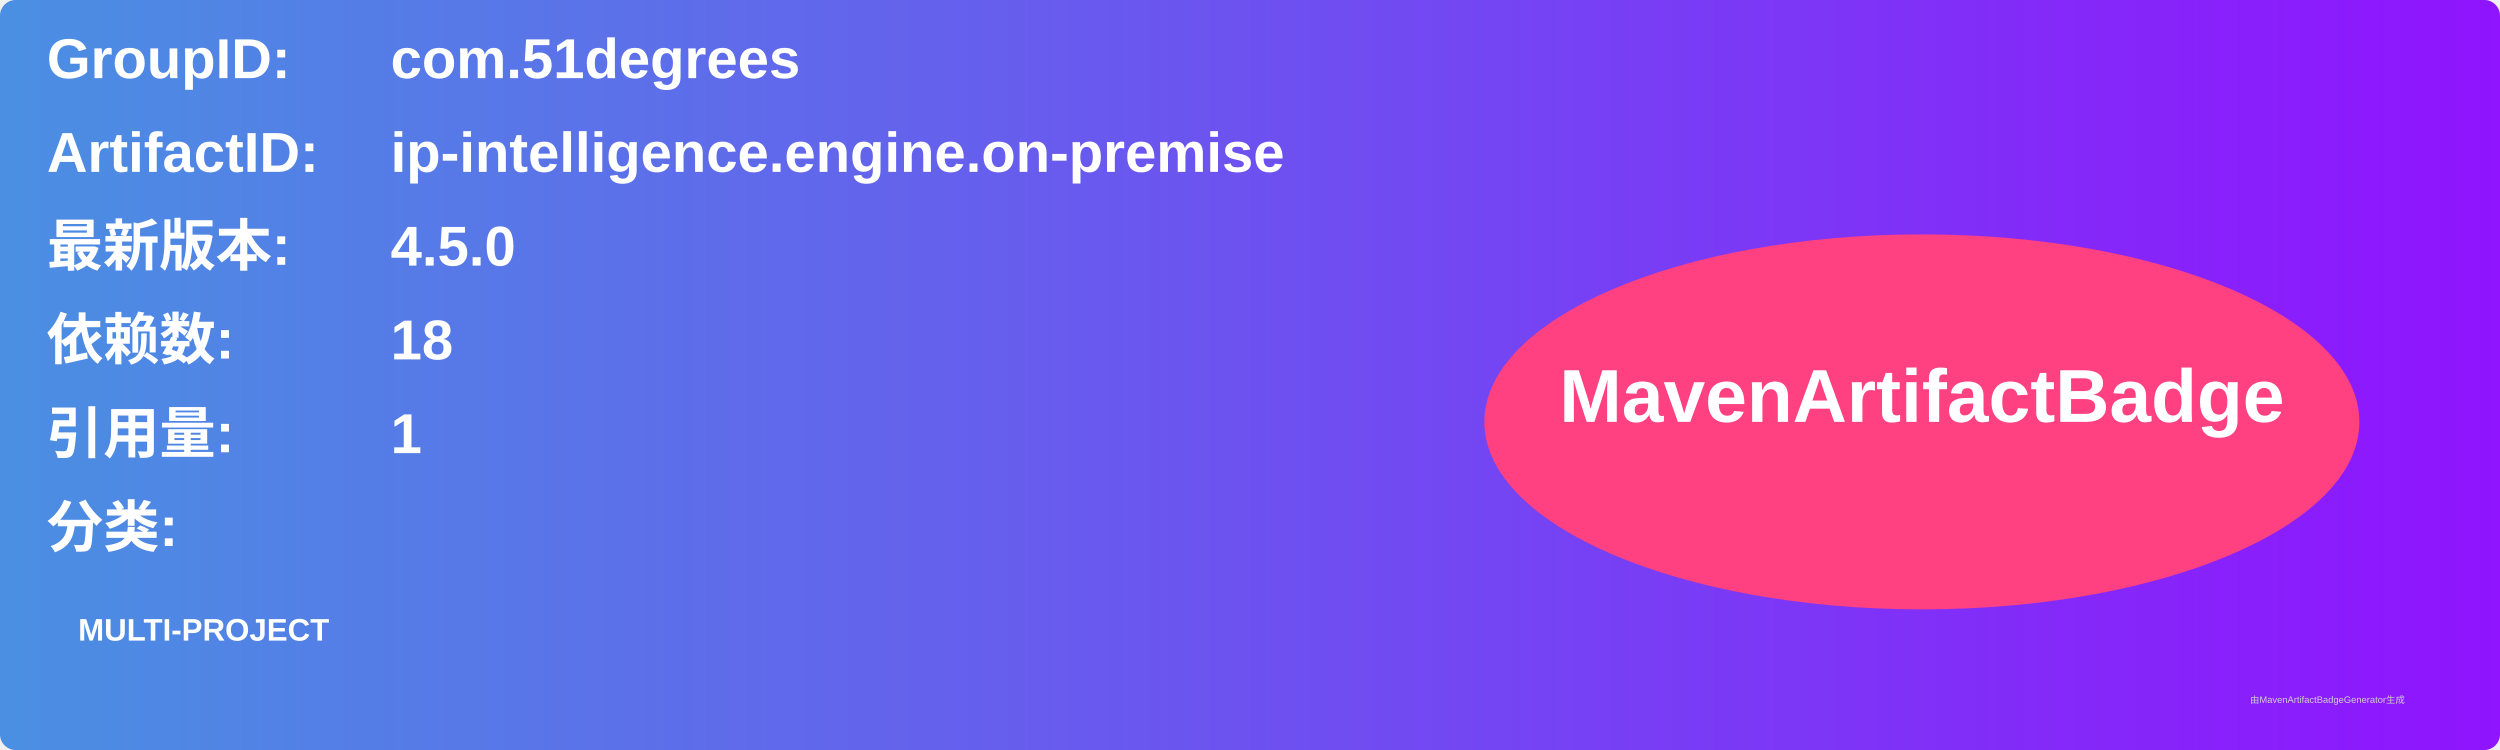
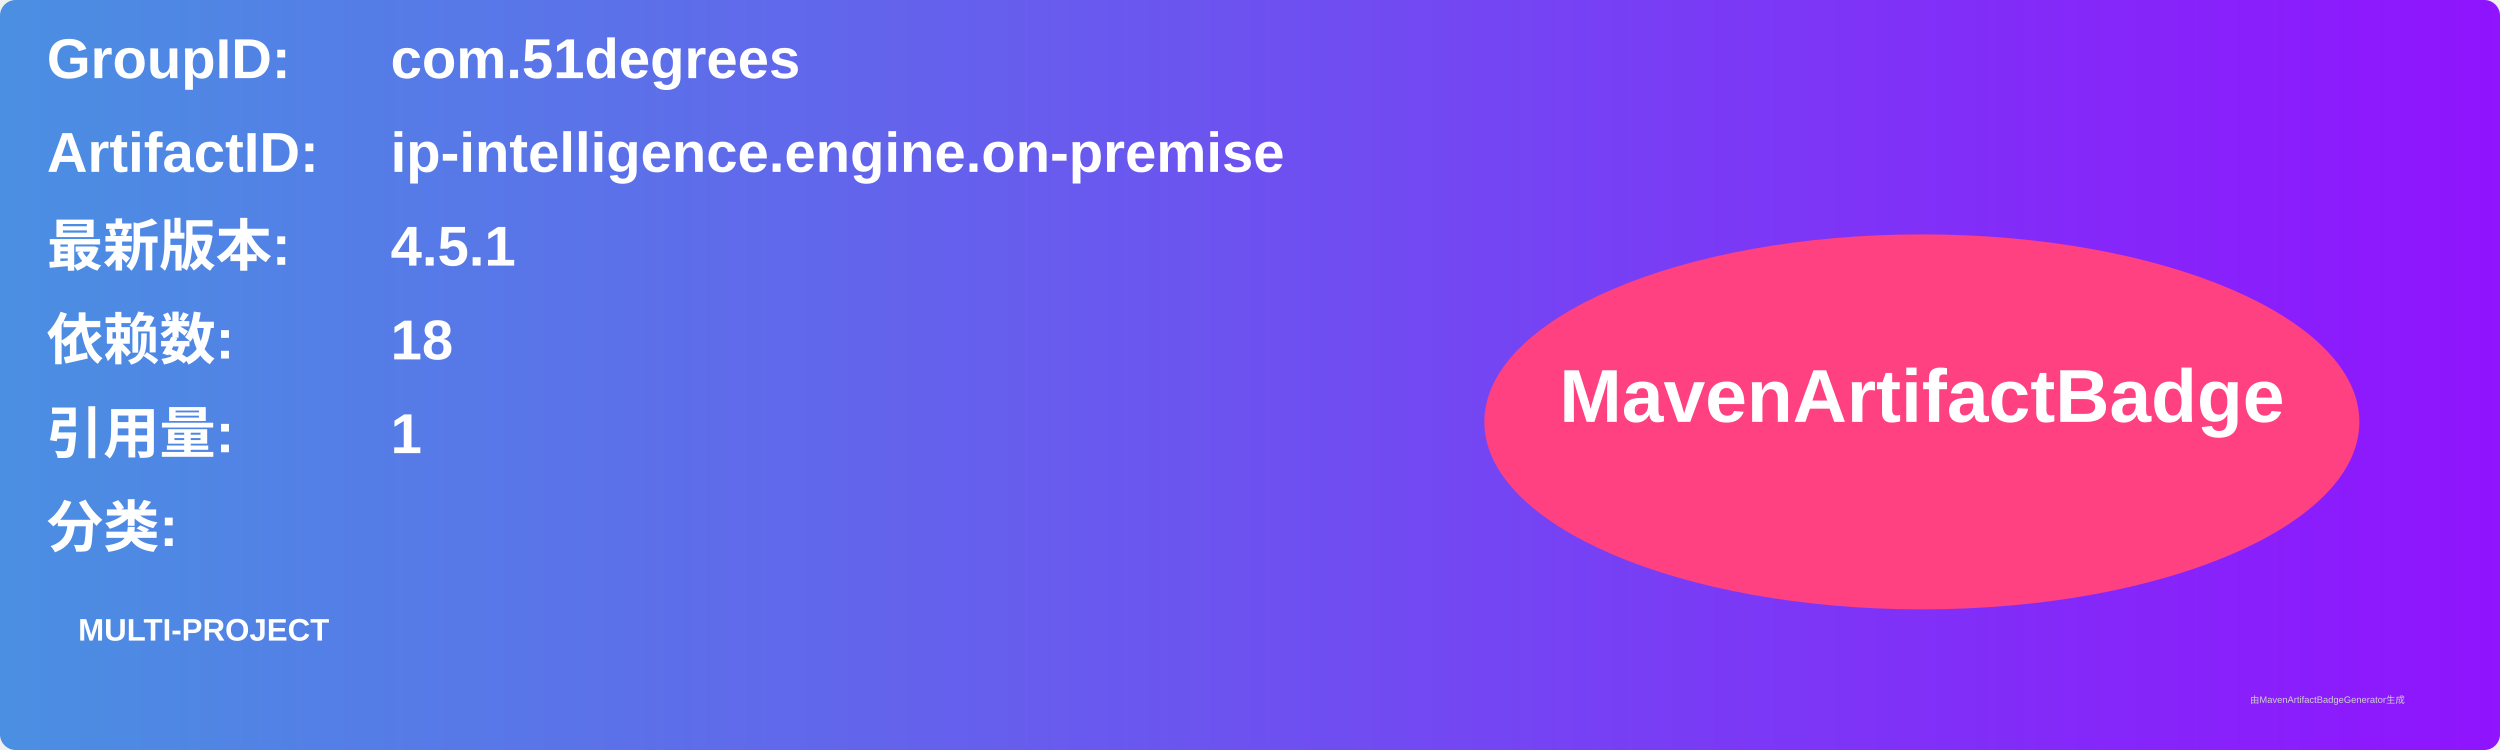
<svg xmlns="http://www.w3.org/2000/svg" width="800" height="240" viewBox="0 0 800 240">
  <linearGradient id="grad" x1="0%" y1="0%" x2="100%" y2="0%">
    <stop offset="0%" stop-color="#4a90e2" />
    <stop offset="100%" stop-color="#9013fe" />
  </linearGradient>
  <rect width="100%" height="100%" rx="5" ry="5" fill="url(#grad)" />
  <g transform="translate(15, 15)">
    <text x="0" y="10" font-family="Arial" font-size="18" fill="white" font-weight="bold" width="260">GroupID:</text>
    <text x="110" y="10" font-family="Arial" font-size="18" fill="white" font-weight="bold" width="460">com.51degrees</text>
    <text x="0" y="40" font-family="Arial" font-size="18" fill="white" font-weight="bold" width="260">ArtifactID:</text>
    <text x="110" y="40" font-family="Arial" font-size="18" fill="white" font-weight="bold" width="460">ip-intelligence.engine.on-premise</text>
    <text x="0" y="70" font-family="Arial" font-size="18" fill="white" font-weight="bold">最新版本:</text>
    <text x="110" y="70" font-family="Arial" font-size="18" fill="white" font-weight="bold">
-       <tspan font-weight="bold">4.5.0</tspan>
+       <tspan font-weight="bold">4.5.1</tspan>
    </text>
    <text x="0" y="100" font-family="Arial" font-size="18" fill="white" font-weight="bold">依赖数: </text>
    <text x="110" y="100" font-family="Arial" font-size="18" fill="white">
      <tspan font-weight="bold">18</tspan>
    </text>
    <text x="0" y="130" font-family="Arial" font-size="18" fill="white" font-weight="bold">引用量: </text>
    <text x="110" y="130" font-family="Arial" font-size="18" fill="white">
      <tspan font-weight="bold">1</tspan>
    </text>
    <text x="0" y="160" font-family="Arial" font-size="18" fill="white" font-weight="bold">分类:</text>
    <text x="10" y="190" font-family="Arial" font-size="10" fill="white">
      <tspan font-weight="bold">MULTI-PROJECT</tspan>
    </text>
    <ellipse cx="600" cy="120" rx="140" ry="60" fill="#ff4081" />
    <text x="600" y="120" text-anchor="middle" font-family="Arial" font-size="24" fill="white" font-weight="bold">MavenArtifactBadge</text>
  </g>
  <text x="720" y="225" font-family="Arial" font-size="3" fill="#d0d0d0">由MavenArtifactBadgeGenerator生成</text>
</svg>
